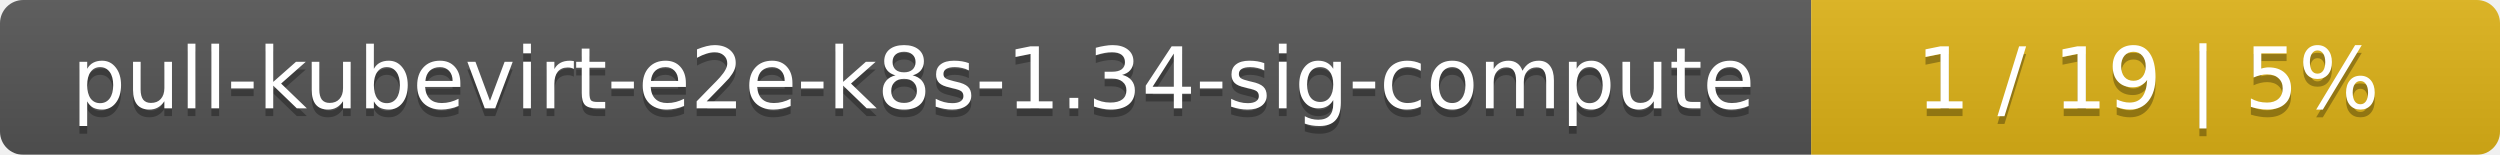
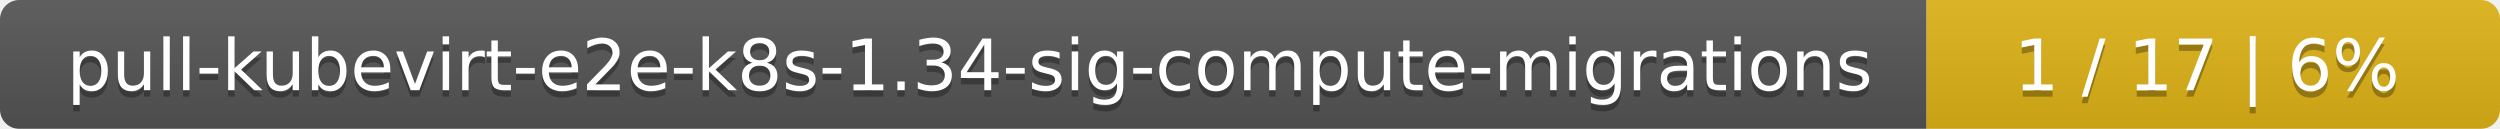
- <svg xmlns="http://www.w3.org/2000/svg" width="323" height="20">
+ <svg xmlns="http://www.w3.org/2000/svg" width="388" height="20">
  <linearGradient id="smooth" x2="0" y2="100%">
    <stop offset="0" stop-color="#bbb" stop-opacity=".1" />
    <stop offset="1" stop-opacity=".1" />
  </linearGradient>
  <mask id="round">
-     <rect width="323" height="20" rx="3" fill="#fff" />
+     <rect width="388" height="20" rx="3" fill="#fff" />
  </mask>
  <g mask="url(#round)">
-     <rect width="234" height="20" fill="#555" />
-     <rect x="234" width="89" height="20" fill="#dfb317" />
-     <rect width="323" height="20" fill="url(#smooth)" />
+     <rect width="299" height="20" fill="#555" />
+     <rect x="299" width="89" height="20" fill="#dfb317" />
+     <rect width="388" height="20" fill="url(#smooth)" />
  </g>
  <g fill="#fff" text-anchor="middle" font-family="DejaVu Sans,Verdana,Geneva,sans-serif" font-size="11">
-     <text x="118" y="15" fill="#010101" fill-opacity=".3">pull-kubevirt-e2e-k8s-1.34-sig-compute</text>
-     <text x="118" y="14">pull-kubevirt-e2e-k8s-1.34-sig-compute</text>
-     <text x="277.5" y="15" fill="#010101" fill-opacity=".3">1 / 19    |    5%</text>
-     <text x="277.5" y="14">1 / 19    |    5%</text>
+     <text x="150.5" y="15" fill="#010101" fill-opacity=".3">pull-kubevirt-e2e-k8s-1.34-sig-compute-migrations</text>
+     <text x="150.5" y="14">pull-kubevirt-e2e-k8s-1.34-sig-compute-migrations</text>
+     <text x="342.5" y="15" fill="#010101" fill-opacity=".3">1 / 17    |    6%</text>
+     <text x="342.5" y="14">1 / 17    |    6%</text>
  </g>
</svg>
